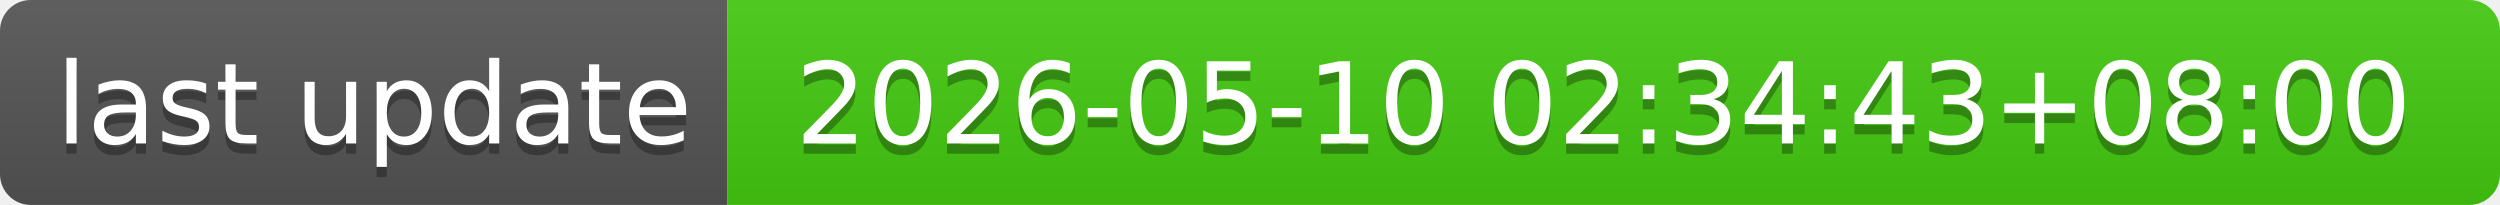
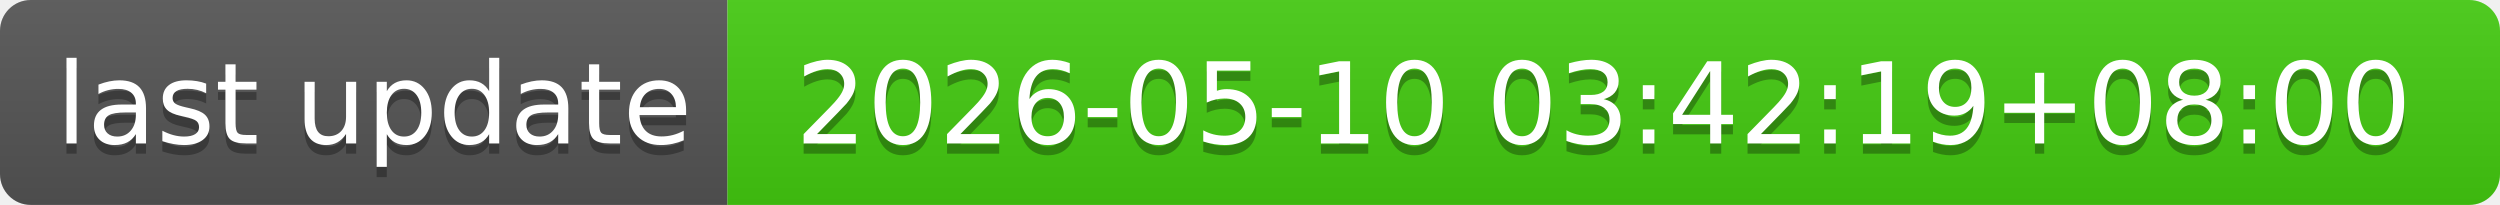
- <svg xmlns="http://www.w3.org/2000/svg" width="244" height="20" role="img" aria-label="last update: 2026-05-10 02:34:43+08:00">
+ <svg xmlns="http://www.w3.org/2000/svg" width="244" height="20" role="img" aria-label="last update: 2026-05-10 03:42:19+08:00">
  <linearGradient id="s" x2="0" y2="100%">
    <stop offset="0" stop-color="#bbb" stop-opacity=".1" />
    <stop offset="1" stop-opacity=".1" />
  </linearGradient>
  <clipPath id="r">
    <rect width="244" height="20" rx="3" fill="#fff" />
  </clipPath>
  <g clip-path="url(#r)">
    <rect width="71" height="20" fill="#555" />
    <rect x="71" width="173" height="20" fill="#4c1" />
    <rect width="244" height="20" fill="url(#s)" />
  </g>
  <g fill="#fff" text-anchor="middle" font-family="Verdana,Geneva,DejaVu Sans,sans-serif" text-rendering="geometricPrecision" font-size="110">
    <text aria-hidden="true" x="365" y="150" fill="#010101" fill-opacity=".3" transform="scale(.1)" textLength="610">last update</text>
    <text x="365" y="140" transform="scale(.1)" fill="#fff" textLength="610">last update</text>
-     <text aria-hidden="true" x="1565" y="150" fill="#010101" fill-opacity=".3" transform="scale(.1)" textLength="1630">2026-05-10 02:34:43+08:00</text>
-     <text x="1565" y="140" transform="scale(.1)" fill="#fff" textLength="1630">2026-05-10 02:34:43+08:00</text>
+     <text aria-hidden="true" x="1565" y="150" fill="#010101" fill-opacity=".3" transform="scale(.1)" textLength="1630">2026-05-10 03:42:19+08:00</text>
+     <text x="1565" y="140" transform="scale(.1)" fill="#fff" textLength="1630">2026-05-10 03:42:19+08:00</text>
  </g>
</svg>
